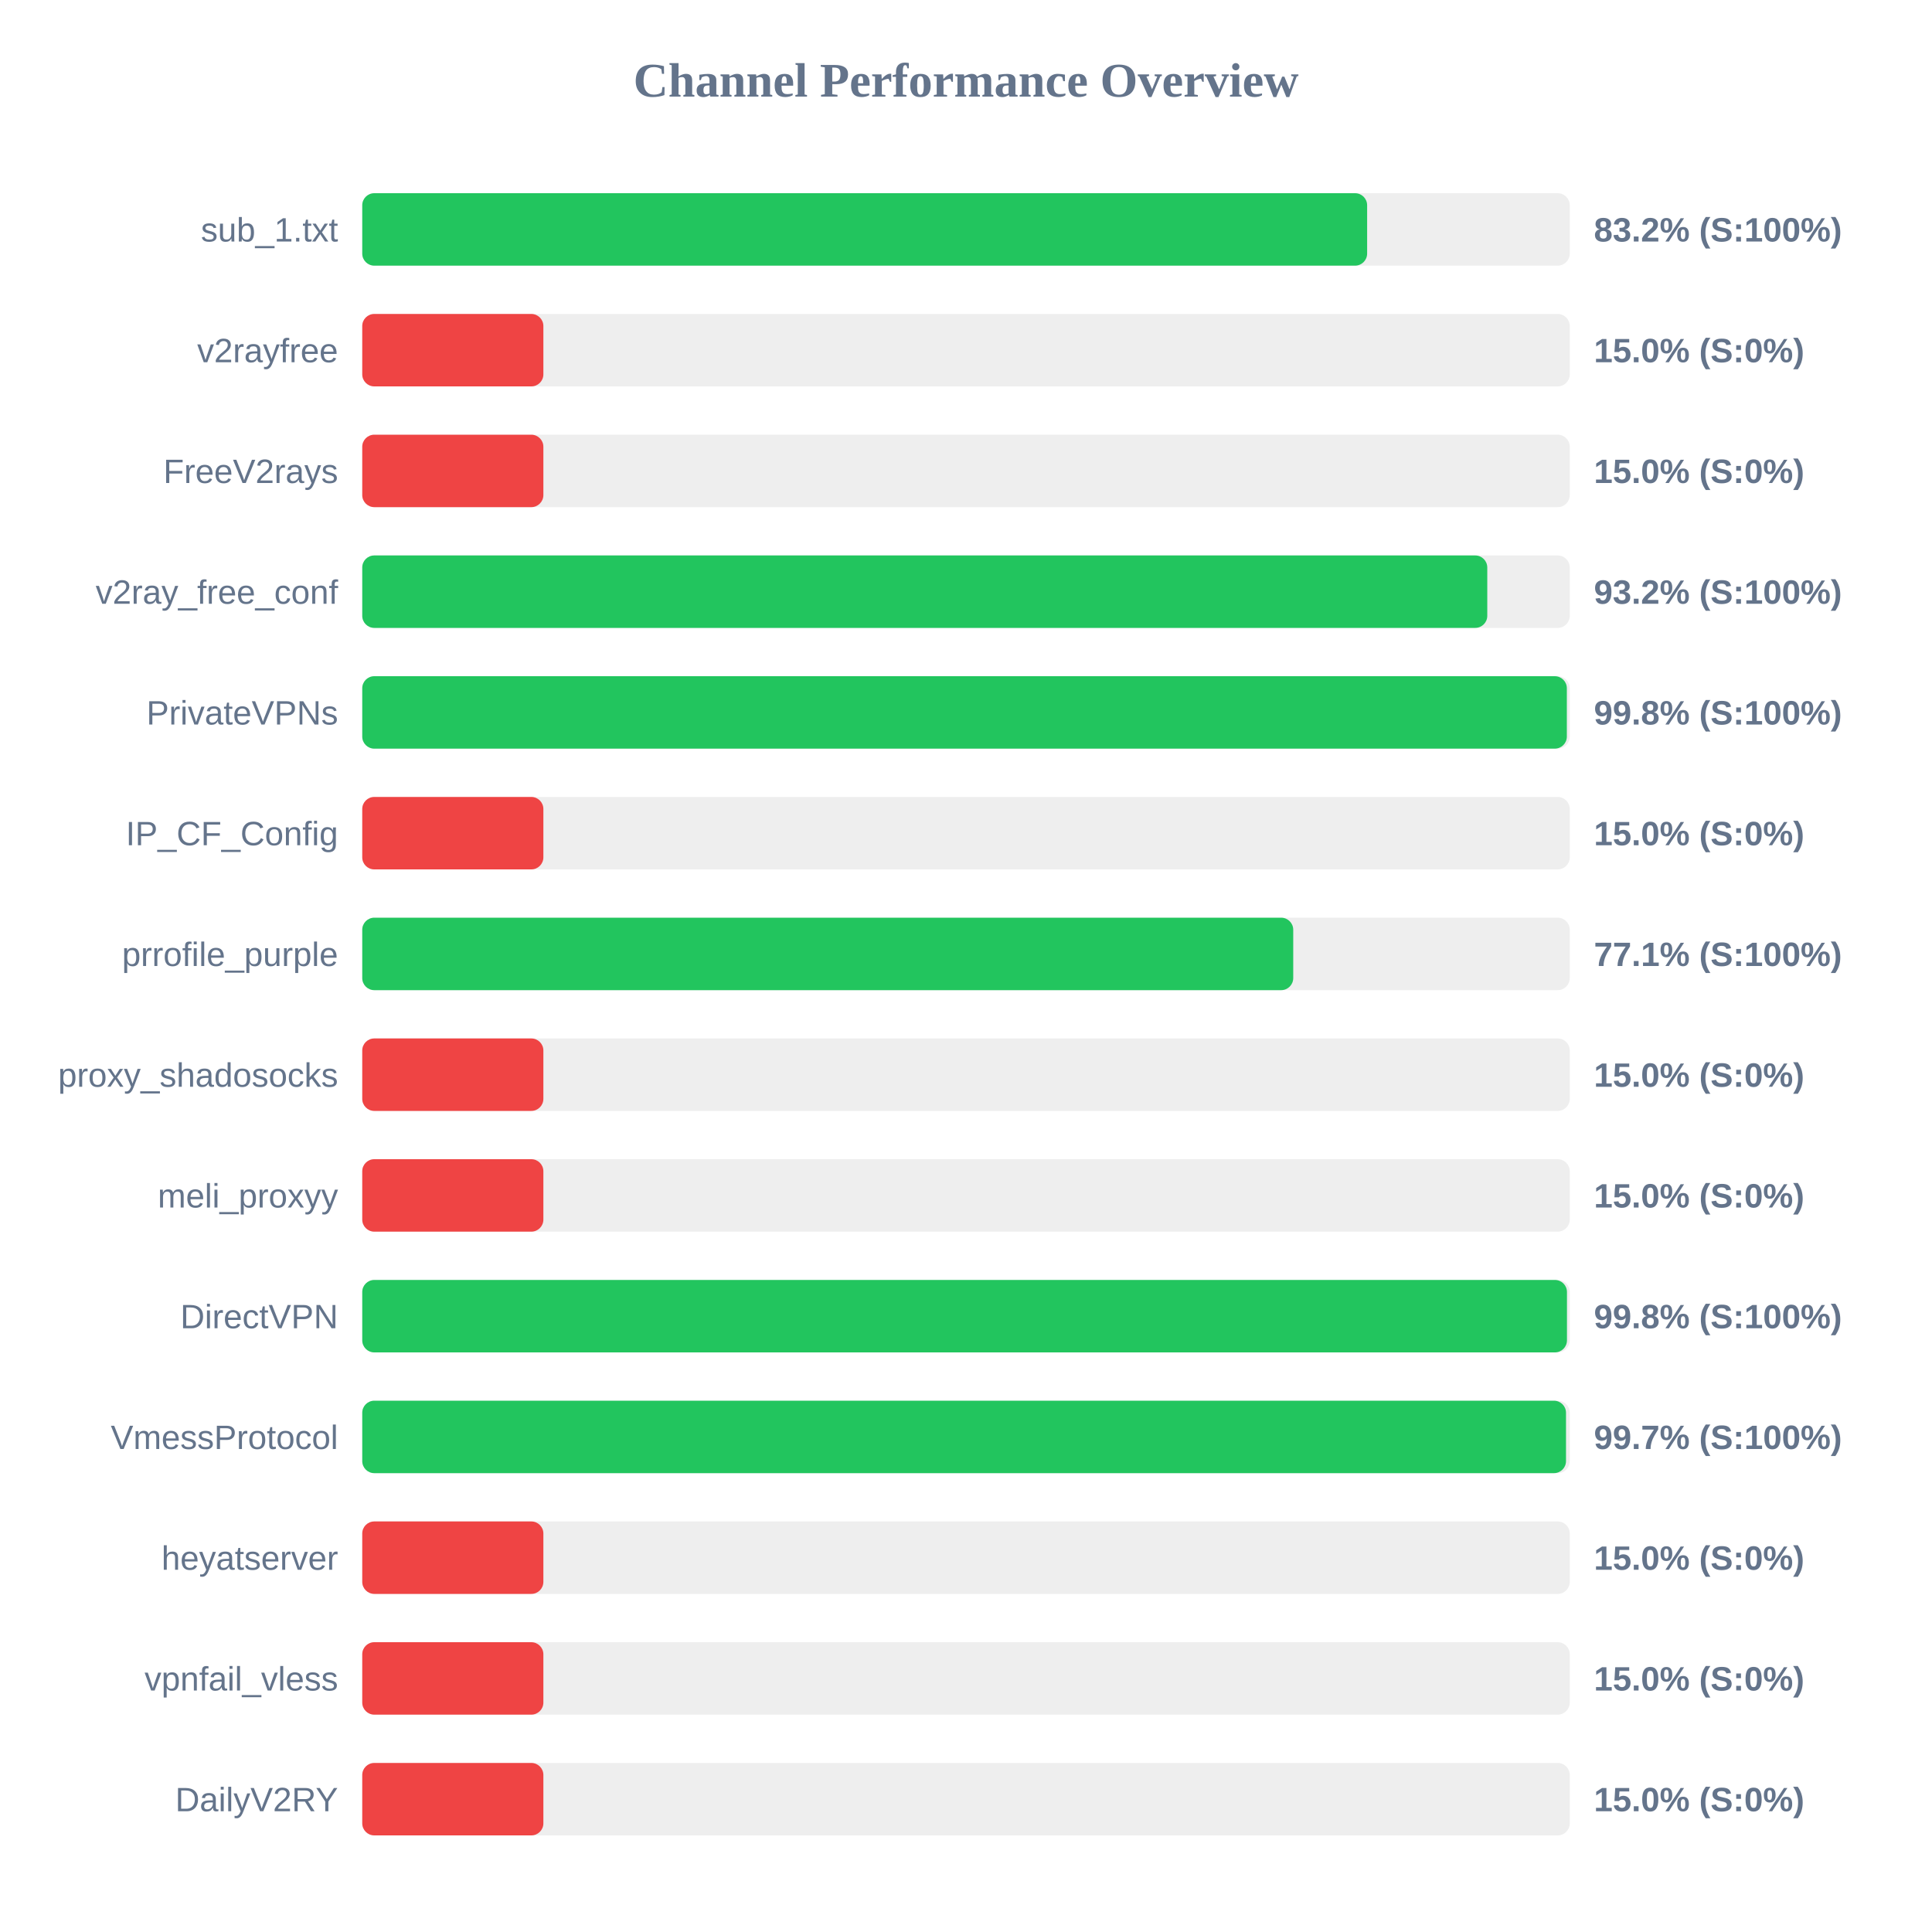
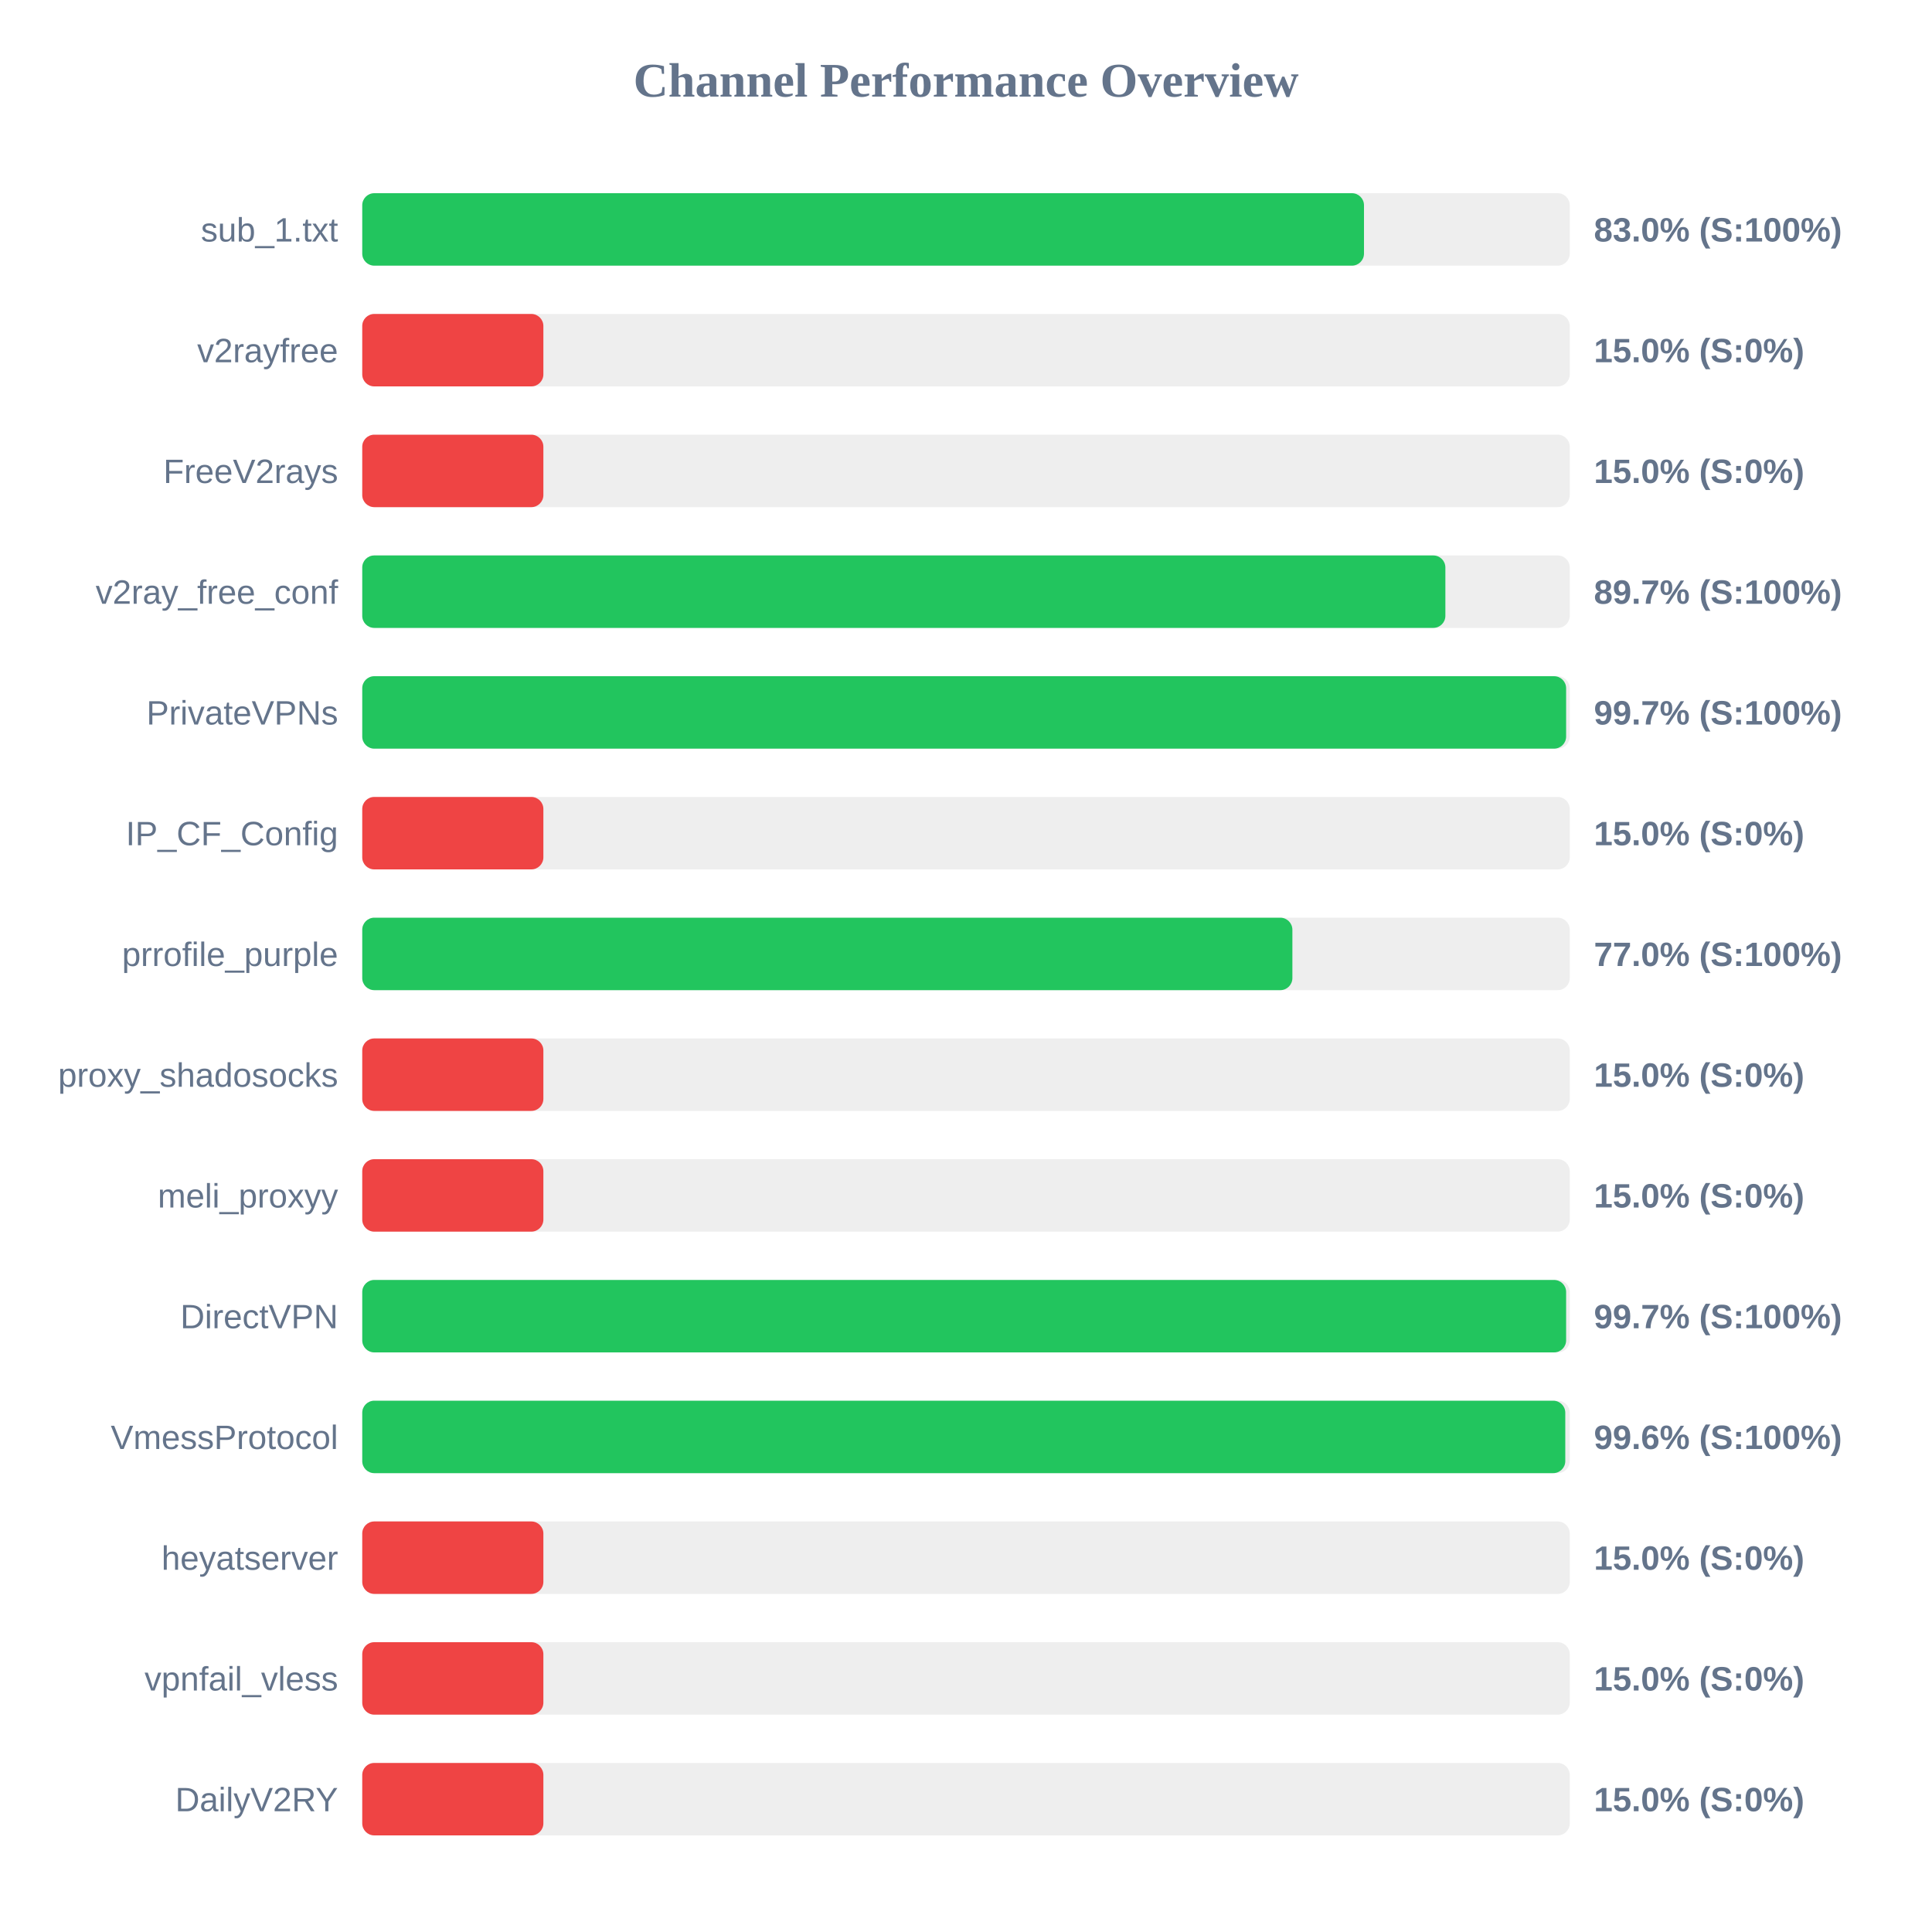
<svg xmlns="http://www.w3.org/2000/svg" width="800" height="800" version="1.1">
  <style>
        .row { font: 14px Arial; fill: #64748b; }
        .score { font: bold 14px Arial; fill: #64748b; }
    </style>
  <text x="400" y="40" text-anchor="middle" font-size="20px" font-weight="bold" fill="#64748b">Channel Performance Overview</text>
  <rect x="150" y="80" width="500" height="30" fill="#eee" rx="5" />
-   <rect x="150" y="80" width="416.1" height="30" fill="#22c55e" rx="5" />
+   <rect x="150" y="80" width="414.8" height="30" fill="#22c55e" rx="5" />
  <text x="140" y="100" text-anchor="end" class="row">sub_1.txt</text>
-   <text x="660" y="100" text-anchor="start" class="score">83.2% (S:100%)</text>
+   <text x="660" y="100" text-anchor="start" class="score">83.0% (S:100%)</text>
  <rect x="150" y="130" width="500" height="30" fill="#eee" rx="5" />
  <rect x="150" y="130" width="75.0" height="30" fill="#ef4444" rx="5" />
  <text x="140" y="150" text-anchor="end" class="row">v2rayfree</text>
  <text x="660" y="150" text-anchor="start" class="score">15.0% (S:0%)</text>
  <rect x="150" y="180" width="500" height="30" fill="#eee" rx="5" />
  <rect x="150" y="180" width="75.0" height="30" fill="#ef4444" rx="5" />
  <text x="140" y="200" text-anchor="end" class="row">FreeV2rays</text>
  <text x="660" y="200" text-anchor="start" class="score">15.0% (S:0%)</text>
  <rect x="150" y="230" width="500" height="30" fill="#eee" rx="5" />
-   <rect x="150" y="230" width="465.85" height="30" fill="#22c55e" rx="5" />
+   <rect x="150" y="230" width="448.5" height="30" fill="#22c55e" rx="5" />
  <text x="140" y="250" text-anchor="end" class="row">v2ray_free_conf</text>
-   <text x="660" y="250" text-anchor="start" class="score">93.2% (S:100%)</text>
+   <text x="660" y="250" text-anchor="start" class="score">89.7% (S:100%)</text>
  <rect x="150" y="280" width="500" height="30" fill="#eee" rx="5" />
-   <rect x="150" y="280" width="498.8" height="30" fill="#22c55e" rx="5" />
+   <rect x="150" y="280" width="498.5" height="30" fill="#22c55e" rx="5" />
  <text x="140" y="300" text-anchor="end" class="row">PrivateVPNs</text>
-   <text x="660" y="300" text-anchor="start" class="score">99.8% (S:100%)</text>
+   <text x="660" y="300" text-anchor="start" class="score">99.7% (S:100%)</text>
  <rect x="150" y="330" width="500" height="30" fill="#eee" rx="5" />
  <rect x="150" y="330" width="75.0" height="30" fill="#ef4444" rx="5" />
  <text x="140" y="350" text-anchor="end" class="row">IP_CF_Config</text>
  <text x="660" y="350" text-anchor="start" class="score">15.0% (S:0%)</text>
  <rect x="150" y="380" width="500" height="30" fill="#eee" rx="5" />
-   <rect x="150" y="380" width="385.5" height="30" fill="#22c55e" rx="5" />
+   <rect x="150" y="380" width="385.15" height="30" fill="#22c55e" rx="5" />
  <text x="140" y="400" text-anchor="end" class="row">prrofile_purple</text>
-   <text x="660" y="400" text-anchor="start" class="score">77.1% (S:100%)</text>
+   <text x="660" y="400" text-anchor="start" class="score">77.0% (S:100%)</text>
  <rect x="150" y="430" width="500" height="30" fill="#eee" rx="5" />
  <rect x="150" y="430" width="75.0" height="30" fill="#ef4444" rx="5" />
  <text x="140" y="450" text-anchor="end" class="row">proxy_shadosocks</text>
  <text x="660" y="450" text-anchor="start" class="score">15.0% (S:0%)</text>
  <rect x="150" y="480" width="500" height="30" fill="#eee" rx="5" />
  <rect x="150" y="480" width="75.0" height="30" fill="#ef4444" rx="5" />
  <text x="140" y="500" text-anchor="end" class="row">meli_proxyy</text>
  <text x="660" y="500" text-anchor="start" class="score">15.0% (S:0%)</text>
  <rect x="150" y="530" width="500" height="30" fill="#eee" rx="5" />
-   <rect x="150" y="530" width="498.85" height="30" fill="#22c55e" rx="5" />
+   <rect x="150" y="530" width="498.5" height="30" fill="#22c55e" rx="5" />
  <text x="140" y="550" text-anchor="end" class="row">DirectVPN</text>
-   <text x="660" y="550" text-anchor="start" class="score">99.8% (S:100%)</text>
+   <text x="660" y="550" text-anchor="start" class="score">99.7% (S:100%)</text>
  <rect x="150" y="580" width="500" height="30" fill="#eee" rx="5" />
-   <rect x="150" y="580" width="498.45" height="30" fill="#22c55e" rx="5" />
+   <rect x="150" y="580" width="498.15" height="30" fill="#22c55e" rx="5" />
  <text x="140" y="600" text-anchor="end" class="row">VmessProtocol</text>
-   <text x="660" y="600" text-anchor="start" class="score">99.7% (S:100%)</text>
+   <text x="660" y="600" text-anchor="start" class="score">99.6% (S:100%)</text>
  <rect x="150" y="630" width="500" height="30" fill="#eee" rx="5" />
  <rect x="150" y="630" width="75.0" height="30" fill="#ef4444" rx="5" />
  <text x="140" y="650" text-anchor="end" class="row">heyatserver</text>
  <text x="660" y="650" text-anchor="start" class="score">15.0% (S:0%)</text>
  <rect x="150" y="680" width="500" height="30" fill="#eee" rx="5" />
  <rect x="150" y="680" width="75.0" height="30" fill="#ef4444" rx="5" />
  <text x="140" y="700" text-anchor="end" class="row">vpnfail_vless</text>
  <text x="660" y="700" text-anchor="start" class="score">15.0% (S:0%)</text>
  <rect x="150" y="730" width="500" height="30" fill="#eee" rx="5" />
  <rect x="150" y="730" width="75.0" height="30" fill="#ef4444" rx="5" />
  <text x="140" y="750" text-anchor="end" class="row">DailyV2RY</text>
  <text x="660" y="750" text-anchor="start" class="score">15.0% (S:0%)</text>
</svg>
